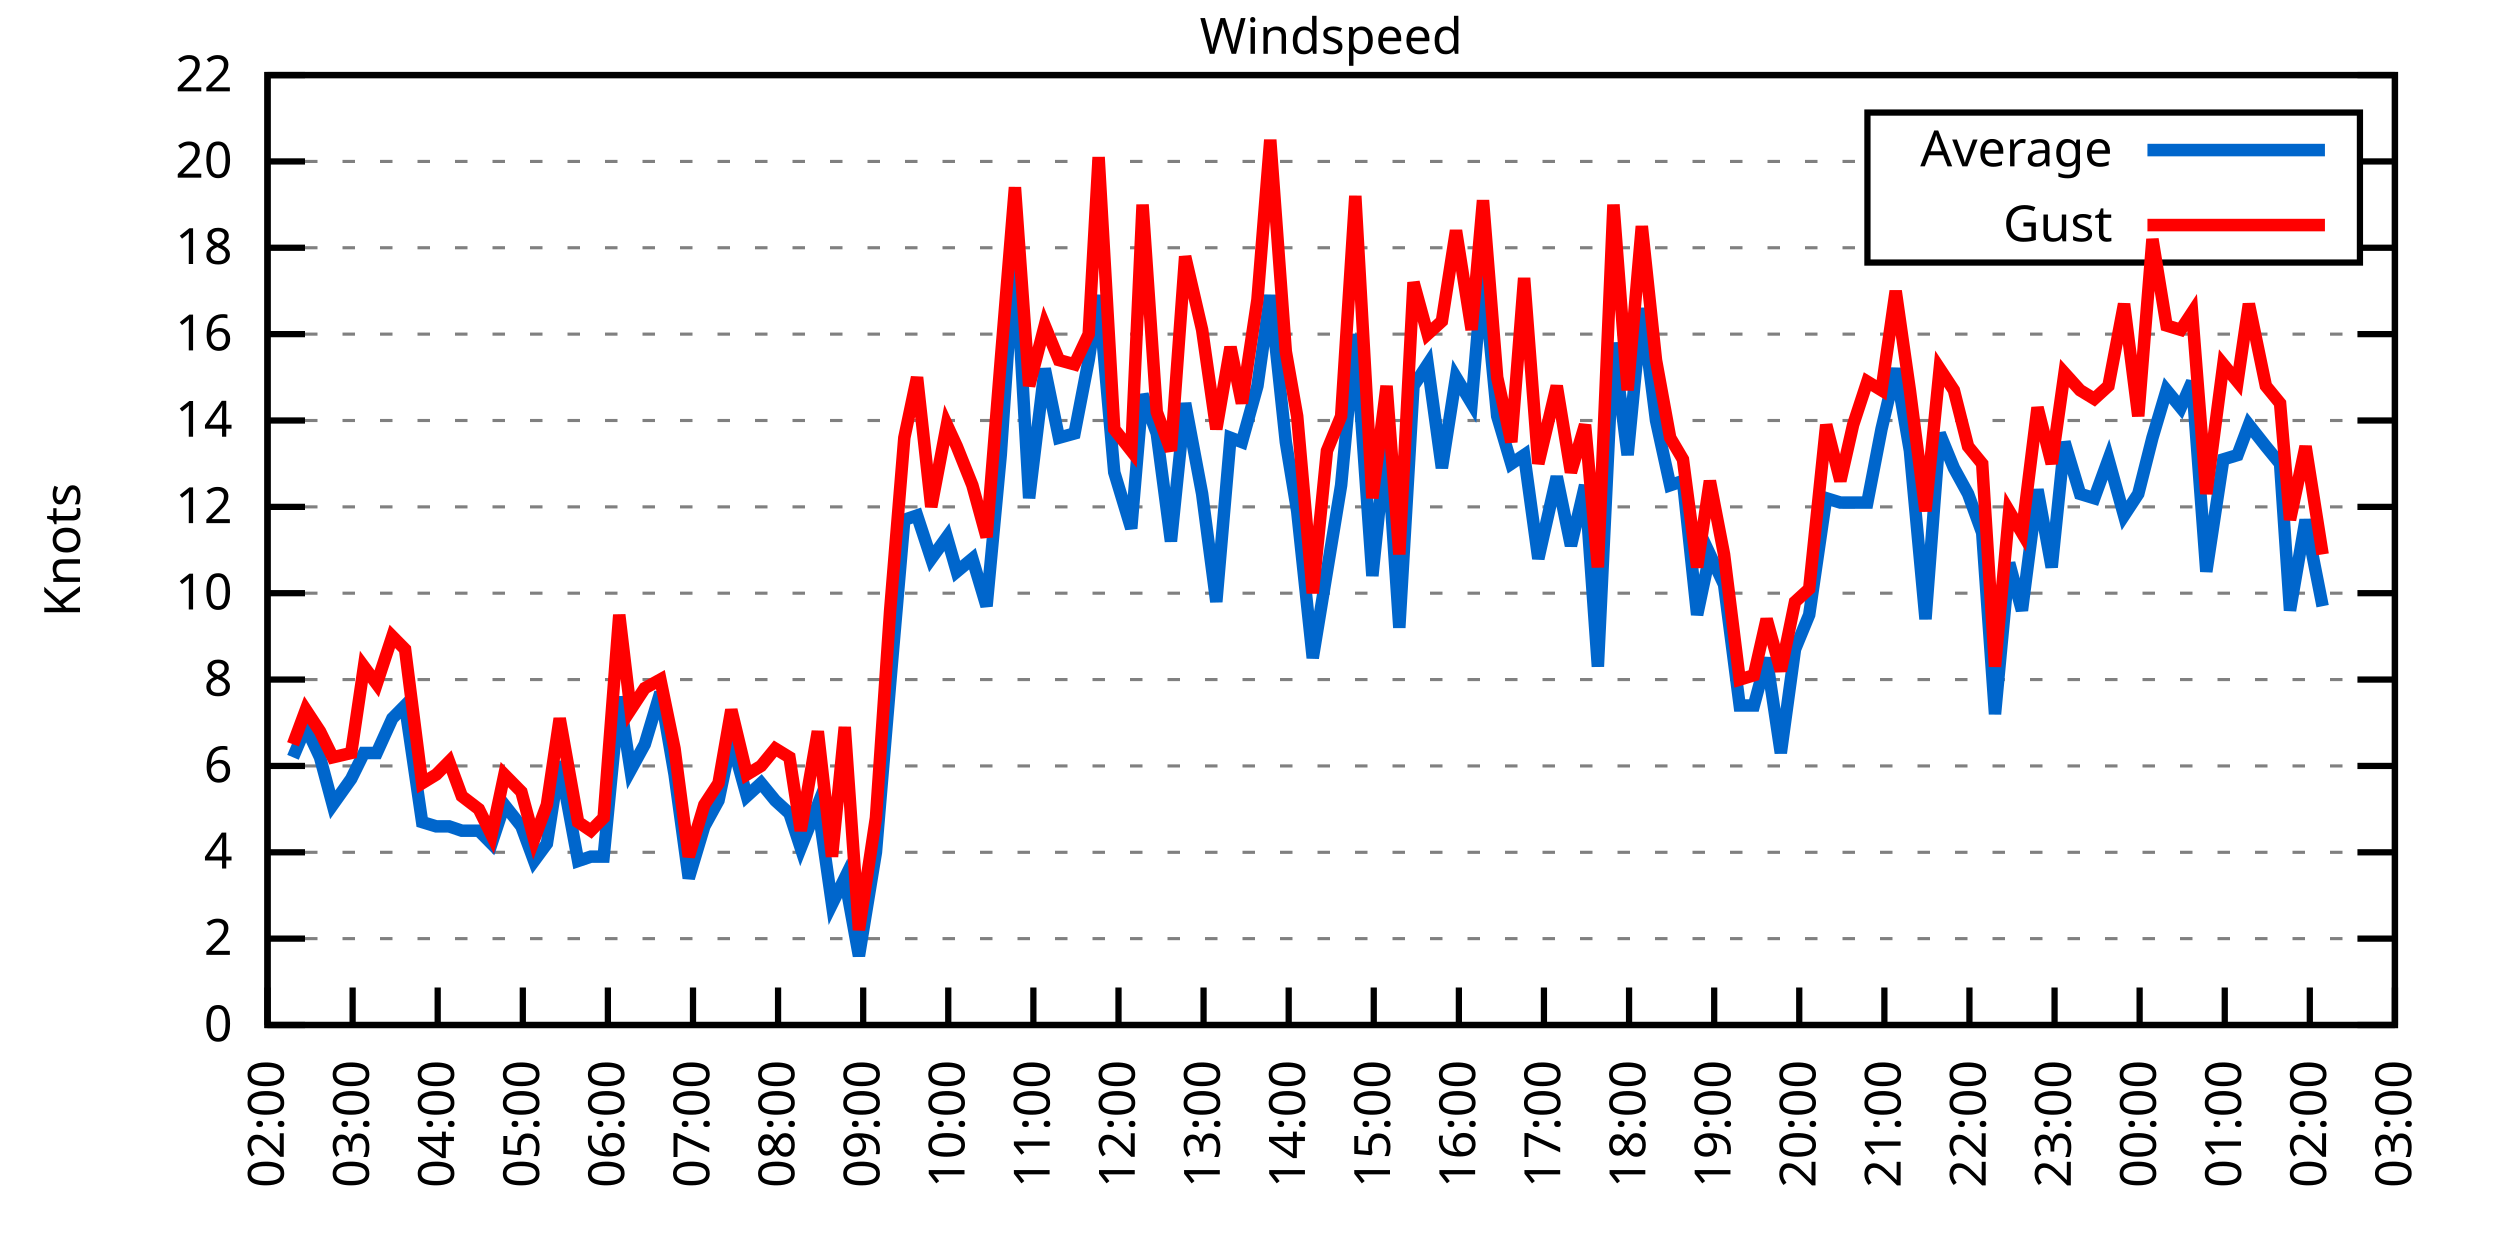
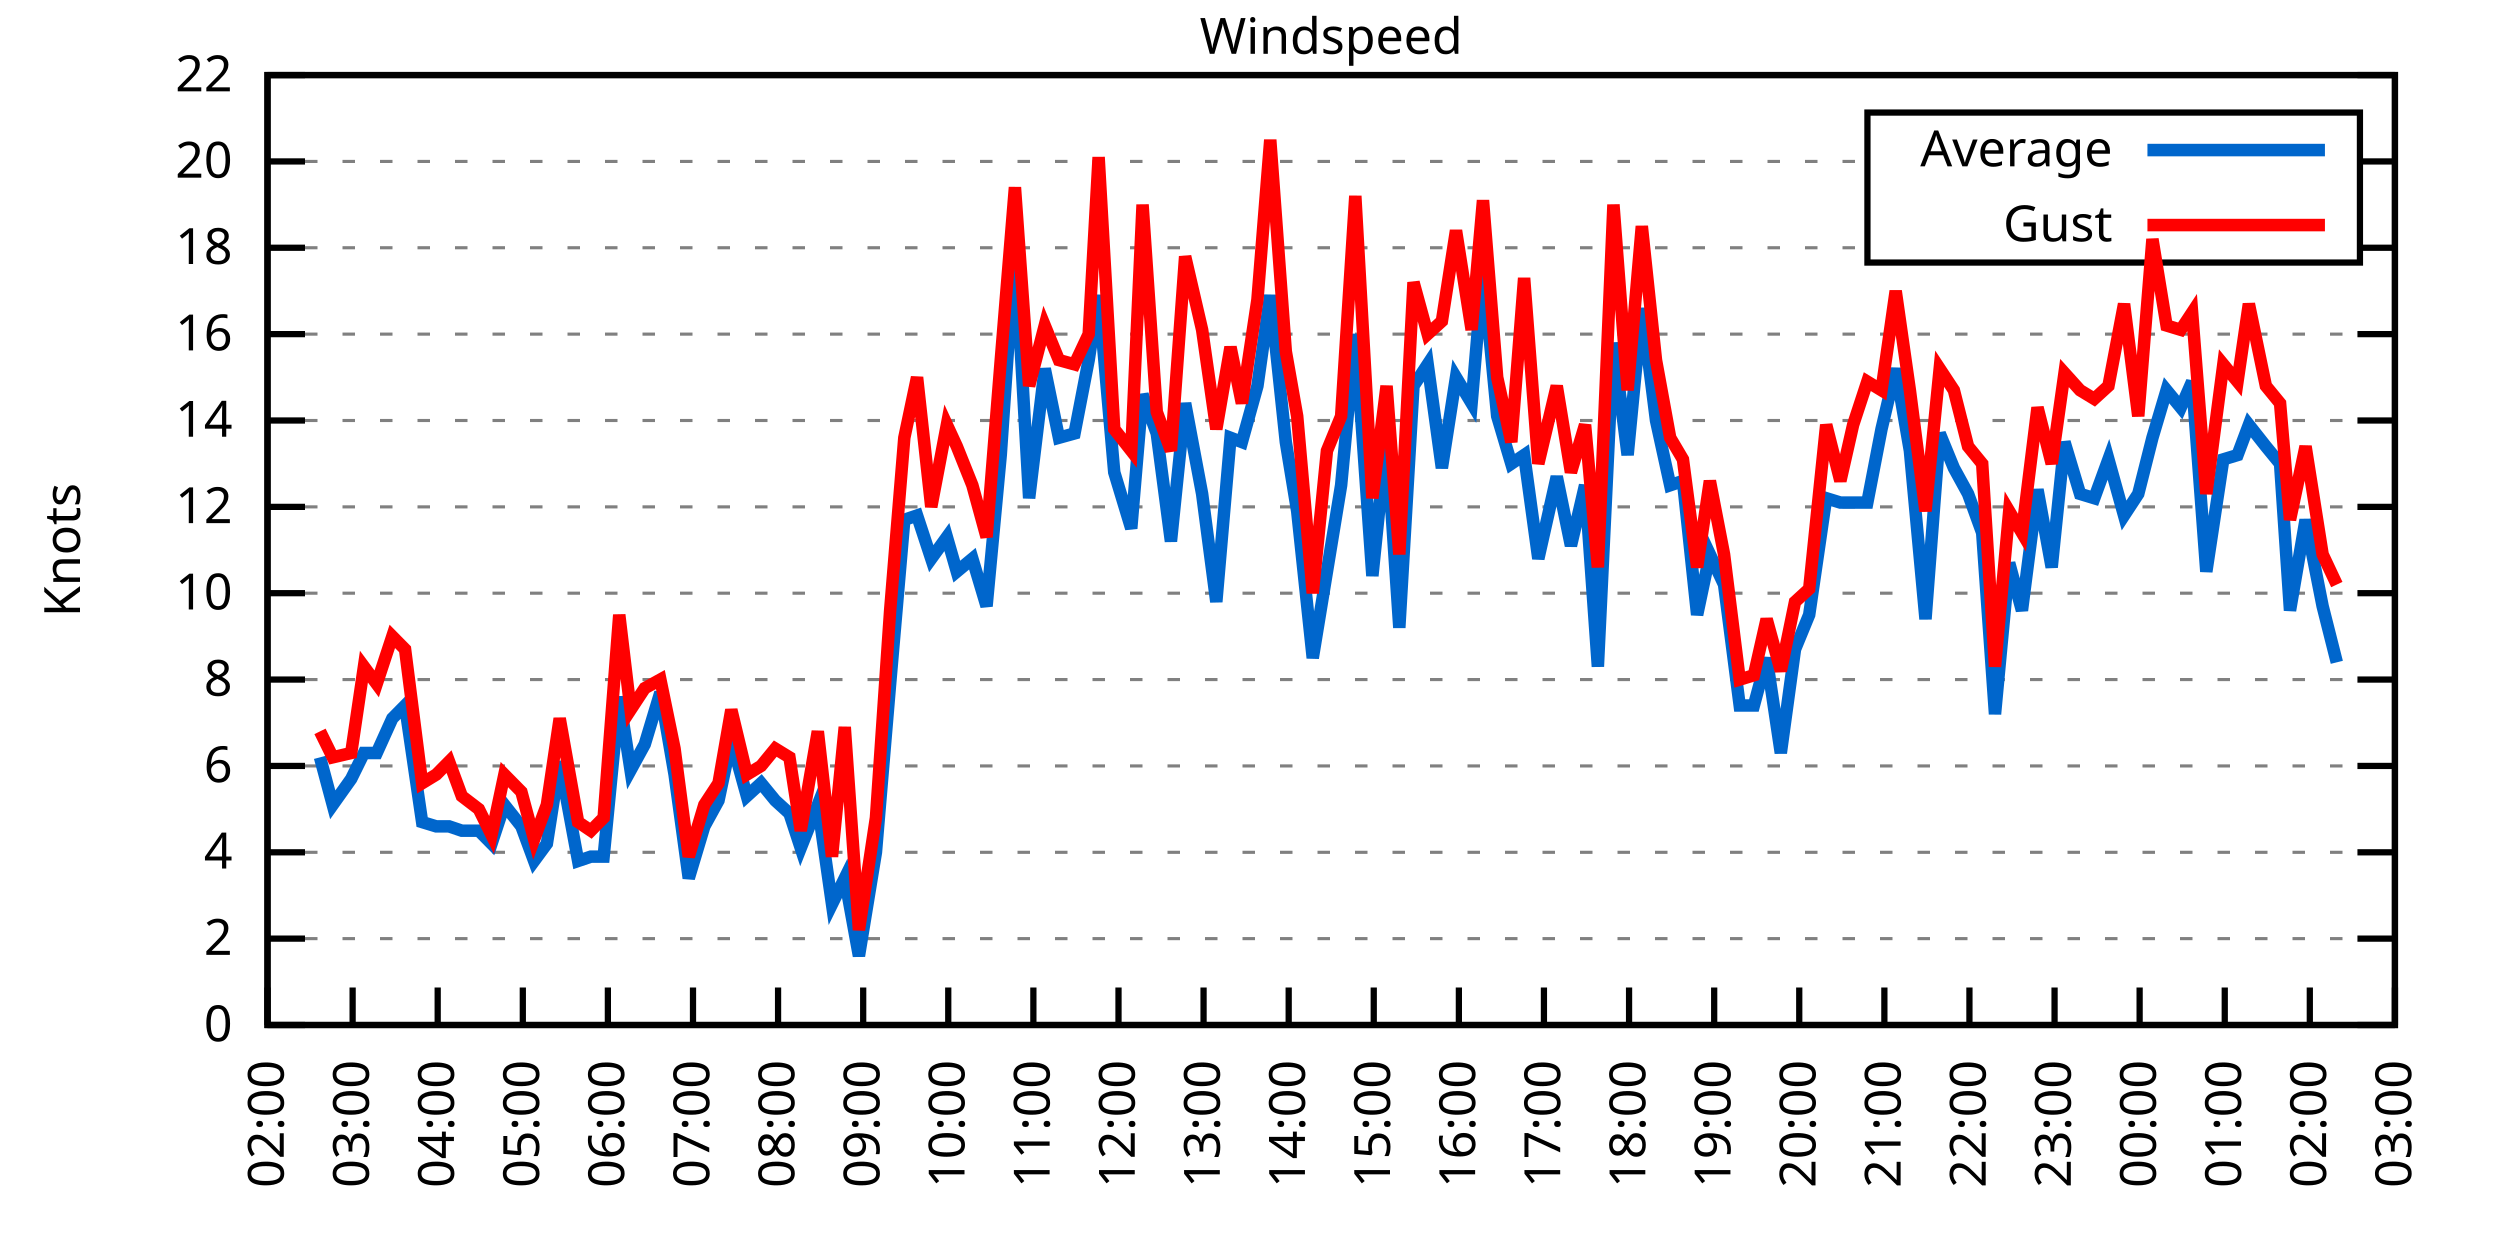
<svg xmlns="http://www.w3.org/2000/svg" xmlns:xlink="http://www.w3.org/1999/xlink" width="400" height="200" viewBox="0 0 400 200">
  <g id="gnuplot_canvas">
    <rect x="0" y="0" width="400" height="200" fill="none" />
    <defs>
      <circle id="gpDot" r="0.5" stroke-width="0.5" stroke="currentColor" />
      <path id="gpPt0" stroke-width="0.333" stroke="currentColor" d="M-1,0 h2 M0,-1 v2" />
      <path id="gpPt1" stroke-width="0.333" stroke="currentColor" d="M-1,-1 L1,1 M1,-1 L-1,1" />
      <path id="gpPt2" stroke-width="0.333" stroke="currentColor" d="M-1,0 L1,0 M0,-1 L0,1 M-1,-1 L1,1 M-1,1 L1,-1" />
      <rect id="gpPt3" stroke-width="0.333" stroke="currentColor" x="-1" y="-1" width="2" height="2" />
      <rect id="gpPt4" stroke-width="0.333" stroke="currentColor" fill="currentColor" x="-1" y="-1" width="2" height="2" />
      <circle id="gpPt5" stroke-width="0.333" stroke="currentColor" cx="0" cy="0" r="1" />
      <use xlink:href="#gpPt5" id="gpPt6" fill="currentColor" stroke="none" />
      <path id="gpPt7" stroke-width="0.333" stroke="currentColor" d="M0,-1.33 L-1.33,0.67 L1.33,0.67 z" />
      <use xlink:href="#gpPt7" id="gpPt8" fill="currentColor" stroke="none" />
      <use xlink:href="#gpPt7" id="gpPt9" stroke="currentColor" transform="rotate(180)" />
      <use xlink:href="#gpPt9" id="gpPt10" fill="currentColor" stroke="none" />
      <use xlink:href="#gpPt3" id="gpPt11" stroke="currentColor" transform="rotate(45)" />
      <use xlink:href="#gpPt11" id="gpPt12" fill="currentColor" stroke="none" />
      <path id="gpPt13" stroke-width="0.333" stroke="currentColor" d="M0,1.330 L1.265,0.411 L0.782,-1.067 L-0.782,-1.076 L-1.265,0.411 z" />
      <use xlink:href="#gpPt13" id="gpPt14" fill="currentColor" stroke="none" />
      <filter id="textbox" filterUnits="objectBoundingBox" x="0" y="0" height="1" width="1">
        <feFlood flood-color="white" flood-opacity="1" result="bgnd" />
        <feComposite in="SourceGraphic" in2="bgnd" operator="atop" />
      </filter>
      <filter id="greybox" filterUnits="objectBoundingBox" x="0" y="0" height="1" width="1">
        <feFlood flood-color="lightgrey" flood-opacity="1" result="grey" />
        <feComposite in="SourceGraphic" in2="grey" operator="atop" />
      </filter>
    </defs>
    <g fill="none" color="white" stroke="currentColor" stroke-width="1.00" stroke-linecap="butt" stroke-linejoin="miter">
</g>
    <g fill="none" color="black" stroke="currentColor" stroke-width="1.00" stroke-linecap="butt" stroke-linejoin="miter">
      <g stroke="none" shape-rendering="crispEdges">
        <polygon fill="rgb(255, 255, 255)" points="42.80,164.00 383.18,164.00 383.18,12.02 42.80,12.02 " />
      </g>
    </g>
    <g fill="none" color="black" stroke="currentColor" stroke-width="1.00" stroke-linecap="butt" stroke-linejoin="miter">
</g>
    <g fill="none" color="black" stroke="black" stroke-width="0.50" stroke-linecap="butt" stroke-linejoin="miter">
</g>
    <g fill="none" color="gray" stroke="currentColor" stroke-width="0.50" stroke-linecap="butt" stroke-linejoin="miter">
      <path stroke="gray" stroke-dasharray="2,4" class="gridline" d="M42.80,164.00 L383.19,164.00  " />
    </g>
    <g fill="none" color="gray" stroke="gray" stroke-width="1.00" stroke-linecap="butt" stroke-linejoin="miter">
</g>
    <g fill="none" color="black" stroke="currentColor" stroke-width="1.00" stroke-linecap="butt" stroke-linejoin="miter">
      <path stroke="black" d="M42.80,164.00 L48.80,164.00 M383.19,164.00 L377.19,164.00  " />
      <g transform="translate(37.20,166.60)" stroke="none" fill="black" font-family="Sans" font-size="8.00" text-anchor="end">
        <text>
          <tspan font-family="Sans"> 0</tspan>
        </text>
      </g>
    </g>
    <g fill="none" color="black" stroke="currentColor" stroke-width="1.00" stroke-linecap="butt" stroke-linejoin="miter">
</g>
    <g fill="none" color="black" stroke="black" stroke-width="0.50" stroke-linecap="butt" stroke-linejoin="miter">
</g>
    <g fill="none" color="gray" stroke="currentColor" stroke-width="0.50" stroke-linecap="butt" stroke-linejoin="miter">
      <path stroke="gray" stroke-dasharray="2,4" class="gridline" d="M42.80,150.18 L383.19,150.18  " />
    </g>
    <g fill="none" color="gray" stroke="gray" stroke-width="1.00" stroke-linecap="butt" stroke-linejoin="miter">
</g>
    <g fill="none" color="black" stroke="currentColor" stroke-width="1.00" stroke-linecap="butt" stroke-linejoin="miter">
      <path stroke="black" d="M42.80,150.18 L48.80,150.18 M383.19,150.18 L377.19,150.18  " />
      <g transform="translate(37.20,152.78)" stroke="none" fill="black" font-family="Sans" font-size="8.00" text-anchor="end">
        <text>
          <tspan font-family="Sans"> 2</tspan>
        </text>
      </g>
    </g>
    <g fill="none" color="black" stroke="currentColor" stroke-width="1.00" stroke-linecap="butt" stroke-linejoin="miter">
</g>
    <g fill="none" color="black" stroke="black" stroke-width="0.50" stroke-linecap="butt" stroke-linejoin="miter">
</g>
    <g fill="none" color="gray" stroke="currentColor" stroke-width="0.50" stroke-linecap="butt" stroke-linejoin="miter">
      <path stroke="gray" stroke-dasharray="2,4" class="gridline" d="M42.80,136.37 L383.19,136.37  " />
    </g>
    <g fill="none" color="gray" stroke="gray" stroke-width="1.00" stroke-linecap="butt" stroke-linejoin="miter">
</g>
    <g fill="none" color="black" stroke="currentColor" stroke-width="1.00" stroke-linecap="butt" stroke-linejoin="miter">
      <path stroke="black" d="M42.80,136.37 L48.80,136.37 M383.19,136.37 L377.19,136.37  " />
      <g transform="translate(37.20,138.97)" stroke="none" fill="black" font-family="Sans" font-size="8.00" text-anchor="end">
        <text>
          <tspan font-family="Sans"> 4</tspan>
        </text>
      </g>
    </g>
    <g fill="none" color="black" stroke="currentColor" stroke-width="1.00" stroke-linecap="butt" stroke-linejoin="miter">
</g>
    <g fill="none" color="black" stroke="black" stroke-width="0.50" stroke-linecap="butt" stroke-linejoin="miter">
</g>
    <g fill="none" color="gray" stroke="currentColor" stroke-width="0.50" stroke-linecap="butt" stroke-linejoin="miter">
      <path stroke="gray" stroke-dasharray="2,4" class="gridline" d="M42.80,122.55 L383.19,122.55  " />
    </g>
    <g fill="none" color="gray" stroke="gray" stroke-width="1.00" stroke-linecap="butt" stroke-linejoin="miter">
</g>
    <g fill="none" color="black" stroke="currentColor" stroke-width="1.00" stroke-linecap="butt" stroke-linejoin="miter">
      <path stroke="black" d="M42.80,122.55 L48.80,122.55 M383.19,122.55 L377.19,122.55  " />
      <g transform="translate(37.20,125.15)" stroke="none" fill="black" font-family="Sans" font-size="8.00" text-anchor="end">
        <text>
          <tspan font-family="Sans"> 6</tspan>
        </text>
      </g>
    </g>
    <g fill="none" color="black" stroke="currentColor" stroke-width="1.00" stroke-linecap="butt" stroke-linejoin="miter">
</g>
    <g fill="none" color="black" stroke="black" stroke-width="0.50" stroke-linecap="butt" stroke-linejoin="miter">
</g>
    <g fill="none" color="gray" stroke="currentColor" stroke-width="0.50" stroke-linecap="butt" stroke-linejoin="miter">
      <path stroke="gray" stroke-dasharray="2,4" class="gridline" d="M42.80,108.73 L383.19,108.73  " />
    </g>
    <g fill="none" color="gray" stroke="gray" stroke-width="1.00" stroke-linecap="butt" stroke-linejoin="miter">
</g>
    <g fill="none" color="black" stroke="currentColor" stroke-width="1.00" stroke-linecap="butt" stroke-linejoin="miter">
      <path stroke="black" d="M42.80,108.73 L48.80,108.73 M383.19,108.73 L377.19,108.73  " />
      <g transform="translate(37.20,111.33)" stroke="none" fill="black" font-family="Sans" font-size="8.00" text-anchor="end">
        <text>
          <tspan font-family="Sans"> 8</tspan>
        </text>
      </g>
    </g>
    <g fill="none" color="black" stroke="currentColor" stroke-width="1.00" stroke-linecap="butt" stroke-linejoin="miter">
</g>
    <g fill="none" color="black" stroke="black" stroke-width="0.50" stroke-linecap="butt" stroke-linejoin="miter">
</g>
    <g fill="none" color="gray" stroke="currentColor" stroke-width="0.50" stroke-linecap="butt" stroke-linejoin="miter">
      <path stroke="gray" stroke-dasharray="2,4" class="gridline" d="M42.80,94.91 L383.19,94.91  " />
    </g>
    <g fill="none" color="gray" stroke="gray" stroke-width="1.00" stroke-linecap="butt" stroke-linejoin="miter">
</g>
    <g fill="none" color="black" stroke="currentColor" stroke-width="1.00" stroke-linecap="butt" stroke-linejoin="miter">
      <path stroke="black" d="M42.80,94.91 L48.80,94.91 M383.19,94.91 L377.19,94.91  " />
      <g transform="translate(37.20,97.51)" stroke="none" fill="black" font-family="Sans" font-size="8.00" text-anchor="end">
        <text>
          <tspan font-family="Sans"> 10</tspan>
        </text>
      </g>
    </g>
    <g fill="none" color="black" stroke="currentColor" stroke-width="1.00" stroke-linecap="butt" stroke-linejoin="miter">
</g>
    <g fill="none" color="black" stroke="black" stroke-width="0.50" stroke-linecap="butt" stroke-linejoin="miter">
</g>
    <g fill="none" color="gray" stroke="currentColor" stroke-width="0.50" stroke-linecap="butt" stroke-linejoin="miter">
      <path stroke="gray" stroke-dasharray="2,4" class="gridline" d="M42.80,81.10 L383.19,81.10  " />
    </g>
    <g fill="none" color="gray" stroke="gray" stroke-width="1.00" stroke-linecap="butt" stroke-linejoin="miter">
</g>
    <g fill="none" color="black" stroke="currentColor" stroke-width="1.00" stroke-linecap="butt" stroke-linejoin="miter">
      <path stroke="black" d="M42.80,81.10 L48.80,81.10 M383.19,81.10 L377.19,81.10  " />
      <g transform="translate(37.20,83.70)" stroke="none" fill="black" font-family="Sans" font-size="8.00" text-anchor="end">
        <text>
          <tspan font-family="Sans"> 12</tspan>
        </text>
      </g>
    </g>
    <g fill="none" color="black" stroke="currentColor" stroke-width="1.00" stroke-linecap="butt" stroke-linejoin="miter">
</g>
    <g fill="none" color="black" stroke="black" stroke-width="0.50" stroke-linecap="butt" stroke-linejoin="miter">
</g>
    <g fill="none" color="gray" stroke="currentColor" stroke-width="0.50" stroke-linecap="butt" stroke-linejoin="miter">
      <path stroke="gray" stroke-dasharray="2,4" class="gridline" d="M42.80,67.28 L383.19,67.28  " />
    </g>
    <g fill="none" color="gray" stroke="gray" stroke-width="1.00" stroke-linecap="butt" stroke-linejoin="miter">
</g>
    <g fill="none" color="black" stroke="currentColor" stroke-width="1.00" stroke-linecap="butt" stroke-linejoin="miter">
      <path stroke="black" d="M42.80,67.28 L48.80,67.28 M383.19,67.28 L377.19,67.28  " />
      <g transform="translate(37.20,69.88)" stroke="none" fill="black" font-family="Sans" font-size="8.00" text-anchor="end">
        <text>
          <tspan font-family="Sans"> 14</tspan>
        </text>
      </g>
    </g>
    <g fill="none" color="black" stroke="currentColor" stroke-width="1.00" stroke-linecap="butt" stroke-linejoin="miter">
</g>
    <g fill="none" color="black" stroke="black" stroke-width="0.50" stroke-linecap="butt" stroke-linejoin="miter">
</g>
    <g fill="none" color="gray" stroke="currentColor" stroke-width="0.50" stroke-linecap="butt" stroke-linejoin="miter">
      <path stroke="gray" stroke-dasharray="2,4" class="gridline" d="M42.80,53.46 L383.19,53.46  " />
    </g>
    <g fill="none" color="gray" stroke="gray" stroke-width="1.00" stroke-linecap="butt" stroke-linejoin="miter">
</g>
    <g fill="none" color="black" stroke="currentColor" stroke-width="1.00" stroke-linecap="butt" stroke-linejoin="miter">
      <path stroke="black" d="M42.80,53.46 L48.80,53.46 M383.19,53.46 L377.19,53.46  " />
      <g transform="translate(37.20,56.06)" stroke="none" fill="black" font-family="Sans" font-size="8.00" text-anchor="end">
        <text>
          <tspan font-family="Sans"> 16</tspan>
        </text>
      </g>
    </g>
    <g fill="none" color="black" stroke="currentColor" stroke-width="1.00" stroke-linecap="butt" stroke-linejoin="miter">
</g>
    <g fill="none" color="black" stroke="black" stroke-width="0.50" stroke-linecap="butt" stroke-linejoin="miter">
</g>
    <g fill="none" color="gray" stroke="currentColor" stroke-width="0.50" stroke-linecap="butt" stroke-linejoin="miter">
      <path stroke="gray" stroke-dasharray="2,4" class="gridline" d="M42.80,39.64 L298.79,39.64 M377.59,39.64 L383.19,39.64  " />
    </g>
    <g fill="none" color="gray" stroke="gray" stroke-width="1.00" stroke-linecap="butt" stroke-linejoin="miter">
</g>
    <g fill="none" color="black" stroke="currentColor" stroke-width="1.00" stroke-linecap="butt" stroke-linejoin="miter">
      <path stroke="black" d="M42.80,39.64 L48.80,39.64 M383.19,39.64 L377.19,39.64  " />
      <g transform="translate(37.20,42.24)" stroke="none" fill="black" font-family="Sans" font-size="8.00" text-anchor="end">
        <text>
          <tspan font-family="Sans"> 18</tspan>
        </text>
      </g>
    </g>
    <g fill="none" color="black" stroke="currentColor" stroke-width="1.00" stroke-linecap="butt" stroke-linejoin="miter">
</g>
    <g fill="none" color="black" stroke="black" stroke-width="0.50" stroke-linecap="butt" stroke-linejoin="miter">
</g>
    <g fill="none" color="gray" stroke="currentColor" stroke-width="0.50" stroke-linecap="butt" stroke-linejoin="miter">
      <path stroke="gray" stroke-dasharray="2,4" class="gridline" d="M42.80,25.83 L298.79,25.83 M377.59,25.83 L383.19,25.83  " />
    </g>
    <g fill="none" color="gray" stroke="gray" stroke-width="1.00" stroke-linecap="butt" stroke-linejoin="miter">
</g>
    <g fill="none" color="black" stroke="currentColor" stroke-width="1.00" stroke-linecap="butt" stroke-linejoin="miter">
      <path stroke="black" d="M42.80,25.83 L48.80,25.83 M383.19,25.83 L377.19,25.83  " />
      <g transform="translate(37.20,28.43)" stroke="none" fill="black" font-family="Sans" font-size="8.00" text-anchor="end">
        <text>
          <tspan font-family="Sans"> 20</tspan>
        </text>
      </g>
    </g>
    <g fill="none" color="black" stroke="currentColor" stroke-width="1.00" stroke-linecap="butt" stroke-linejoin="miter">
</g>
    <g fill="none" color="black" stroke="black" stroke-width="0.50" stroke-linecap="butt" stroke-linejoin="miter">
</g>
    <g fill="none" color="gray" stroke="currentColor" stroke-width="0.50" stroke-linecap="butt" stroke-linejoin="miter">
      <path stroke="gray" stroke-dasharray="2,4" class="gridline" d="M42.80,12.01 L383.19,12.01  " />
    </g>
    <g fill="none" color="gray" stroke="gray" stroke-width="1.00" stroke-linecap="butt" stroke-linejoin="miter">
</g>
    <g fill="none" color="black" stroke="currentColor" stroke-width="1.00" stroke-linecap="butt" stroke-linejoin="miter">
      <path stroke="black" d="M42.80,12.01 L48.80,12.01 M383.19,12.01 L377.19,12.01  " />
      <g transform="translate(37.20,14.61)" stroke="none" fill="black" font-family="Sans" font-size="8.00" text-anchor="end">
        <text>
          <tspan font-family="Sans"> 22</tspan>
        </text>
      </g>
    </g>
    <g fill="none" color="black" stroke="currentColor" stroke-width="1.00" stroke-linecap="butt" stroke-linejoin="miter">
      <path stroke="black" d="M42.80,164.00 L42.80,158.00  " />
      <g transform="translate(45.40,169.60) rotate(270.00)" stroke="none" fill="black" font-family="Sans" font-size="8.00" text-anchor="end">
        <text>
          <tspan font-family="Sans">02:00</tspan>
        </text>
      </g>
    </g>
    <g fill="none" color="black" stroke="currentColor" stroke-width="1.00" stroke-linecap="butt" stroke-linejoin="miter">
      <path stroke="black" d="M56.42,164.00 L56.42,158.00  " />
      <g transform="translate(59.02,169.60) rotate(270.00)" stroke="none" fill="black" font-family="Sans" font-size="8.00" text-anchor="end">
        <text>
          <tspan font-family="Sans">03:00</tspan>
        </text>
      </g>
    </g>
    <g fill="none" color="black" stroke="currentColor" stroke-width="1.00" stroke-linecap="butt" stroke-linejoin="miter">
      <path stroke="black" d="M70.03,164.00 L70.03,158.00  " />
      <g transform="translate(72.63,169.60) rotate(270.00)" stroke="none" fill="black" font-family="Sans" font-size="8.00" text-anchor="end">
        <text>
          <tspan font-family="Sans">04:00</tspan>
        </text>
      </g>
    </g>
    <g fill="none" color="black" stroke="currentColor" stroke-width="1.00" stroke-linecap="butt" stroke-linejoin="miter">
      <path stroke="black" d="M83.65,164.00 L83.65,158.00  " />
      <g transform="translate(86.25,169.60) rotate(270.00)" stroke="none" fill="black" font-family="Sans" font-size="8.00" text-anchor="end">
        <text>
          <tspan font-family="Sans">05:00</tspan>
        </text>
      </g>
    </g>
    <g fill="none" color="black" stroke="currentColor" stroke-width="1.00" stroke-linecap="butt" stroke-linejoin="miter">
      <path stroke="black" d="M97.26,164.00 L97.26,158.00  " />
      <g transform="translate(99.86,169.60) rotate(270.00)" stroke="none" fill="black" font-family="Sans" font-size="8.00" text-anchor="end">
        <text>
          <tspan font-family="Sans">06:00</tspan>
        </text>
      </g>
    </g>
    <g fill="none" color="black" stroke="currentColor" stroke-width="1.00" stroke-linecap="butt" stroke-linejoin="miter">
      <path stroke="black" d="M110.88,164.00 L110.88,158.00  " />
      <g transform="translate(113.48,169.60) rotate(270.00)" stroke="none" fill="black" font-family="Sans" font-size="8.00" text-anchor="end">
        <text>
          <tspan font-family="Sans">07:00</tspan>
        </text>
      </g>
    </g>
    <g fill="none" color="black" stroke="currentColor" stroke-width="1.00" stroke-linecap="butt" stroke-linejoin="miter">
      <path stroke="black" d="M124.49,164.00 L124.49,158.00  " />
      <g transform="translate(127.09,169.60) rotate(270.00)" stroke="none" fill="black" font-family="Sans" font-size="8.00" text-anchor="end">
        <text>
          <tspan font-family="Sans">08:00</tspan>
        </text>
      </g>
    </g>
    <g fill="none" color="black" stroke="currentColor" stroke-width="1.00" stroke-linecap="butt" stroke-linejoin="miter">
      <path stroke="black" d="M138.11,164.00 L138.11,158.00  " />
      <g transform="translate(140.71,169.60) rotate(270.00)" stroke="none" fill="black" font-family="Sans" font-size="8.00" text-anchor="end">
        <text>
          <tspan font-family="Sans">09:00</tspan>
        </text>
      </g>
    </g>
    <g fill="none" color="black" stroke="currentColor" stroke-width="1.00" stroke-linecap="butt" stroke-linejoin="miter">
      <path stroke="black" d="M151.72,164.00 L151.72,158.00  " />
      <g transform="translate(154.32,169.60) rotate(270.00)" stroke="none" fill="black" font-family="Sans" font-size="8.00" text-anchor="end">
        <text>
          <tspan font-family="Sans">10:00</tspan>
        </text>
      </g>
    </g>
    <g fill="none" color="black" stroke="currentColor" stroke-width="1.00" stroke-linecap="butt" stroke-linejoin="miter">
      <path stroke="black" d="M165.34,164.00 L165.34,158.00  " />
      <g transform="translate(167.94,169.60) rotate(270.00)" stroke="none" fill="black" font-family="Sans" font-size="8.00" text-anchor="end">
        <text>
          <tspan font-family="Sans">11:00</tspan>
        </text>
      </g>
    </g>
    <g fill="none" color="black" stroke="currentColor" stroke-width="1.00" stroke-linecap="butt" stroke-linejoin="miter">
      <path stroke="black" d="M178.96,164.00 L178.96,158.00  " />
      <g transform="translate(181.56,169.60) rotate(270.00)" stroke="none" fill="black" font-family="Sans" font-size="8.00" text-anchor="end">
        <text>
          <tspan font-family="Sans">12:00</tspan>
        </text>
      </g>
    </g>
    <g fill="none" color="black" stroke="currentColor" stroke-width="1.00" stroke-linecap="butt" stroke-linejoin="miter">
      <path stroke="black" d="M192.57,164.00 L192.57,158.00  " />
      <g transform="translate(195.17,169.60) rotate(270.00)" stroke="none" fill="black" font-family="Sans" font-size="8.00" text-anchor="end">
        <text>
          <tspan font-family="Sans">13:00</tspan>
        </text>
      </g>
    </g>
    <g fill="none" color="black" stroke="currentColor" stroke-width="1.00" stroke-linecap="butt" stroke-linejoin="miter">
      <path stroke="black" d="M206.19,164.00 L206.19,158.00  " />
      <g transform="translate(208.79,169.60) rotate(270.00)" stroke="none" fill="black" font-family="Sans" font-size="8.00" text-anchor="end">
        <text>
          <tspan font-family="Sans">14:00</tspan>
        </text>
      </g>
    </g>
    <g fill="none" color="black" stroke="currentColor" stroke-width="1.00" stroke-linecap="butt" stroke-linejoin="miter">
      <path stroke="black" d="M219.80,164.00 L219.80,158.00  " />
      <g transform="translate(222.40,169.60) rotate(270.00)" stroke="none" fill="black" font-family="Sans" font-size="8.00" text-anchor="end">
        <text>
          <tspan font-family="Sans">15:00</tspan>
        </text>
      </g>
    </g>
    <g fill="none" color="black" stroke="currentColor" stroke-width="1.00" stroke-linecap="butt" stroke-linejoin="miter">
      <path stroke="black" d="M233.42,164.00 L233.42,158.00  " />
      <g transform="translate(236.02,169.60) rotate(270.00)" stroke="none" fill="black" font-family="Sans" font-size="8.00" text-anchor="end">
        <text>
          <tspan font-family="Sans">16:00</tspan>
        </text>
      </g>
    </g>
    <g fill="none" color="black" stroke="currentColor" stroke-width="1.00" stroke-linecap="butt" stroke-linejoin="miter">
      <path stroke="black" d="M247.03,164.00 L247.03,158.00  " />
      <g transform="translate(249.63,169.60) rotate(270.00)" stroke="none" fill="black" font-family="Sans" font-size="8.00" text-anchor="end">
        <text>
          <tspan font-family="Sans">17:00</tspan>
        </text>
      </g>
    </g>
    <g fill="none" color="black" stroke="currentColor" stroke-width="1.00" stroke-linecap="butt" stroke-linejoin="miter">
      <path stroke="black" d="M260.65,164.00 L260.65,158.00  " />
      <g transform="translate(263.25,169.60) rotate(270.00)" stroke="none" fill="black" font-family="Sans" font-size="8.00" text-anchor="end">
        <text>
          <tspan font-family="Sans">18:00</tspan>
        </text>
      </g>
    </g>
    <g fill="none" color="black" stroke="currentColor" stroke-width="1.00" stroke-linecap="butt" stroke-linejoin="miter">
      <path stroke="black" d="M274.27,164.00 L274.27,158.00  " />
      <g transform="translate(276.87,169.60) rotate(270.00)" stroke="none" fill="black" font-family="Sans" font-size="8.00" text-anchor="end">
        <text>
          <tspan font-family="Sans">19:00</tspan>
        </text>
      </g>
    </g>
    <g fill="none" color="black" stroke="currentColor" stroke-width="1.00" stroke-linecap="butt" stroke-linejoin="miter">
      <path stroke="black" d="M287.88,164.00 L287.88,158.00  " />
      <g transform="translate(290.48,169.60) rotate(270.00)" stroke="none" fill="black" font-family="Sans" font-size="8.00" text-anchor="end">
        <text>
          <tspan font-family="Sans">20:00</tspan>
        </text>
      </g>
    </g>
    <g fill="none" color="black" stroke="currentColor" stroke-width="1.00" stroke-linecap="butt" stroke-linejoin="miter">
      <path stroke="black" d="M301.50,164.00 L301.50,158.00  " />
      <g transform="translate(304.10,169.60) rotate(270.00)" stroke="none" fill="black" font-family="Sans" font-size="8.00" text-anchor="end">
        <text>
          <tspan font-family="Sans">21:00</tspan>
        </text>
      </g>
    </g>
    <g fill="none" color="black" stroke="currentColor" stroke-width="1.00" stroke-linecap="butt" stroke-linejoin="miter">
      <path stroke="black" d="M315.11,164.00 L315.11,158.00  " />
      <g transform="translate(317.71,169.60) rotate(270.00)" stroke="none" fill="black" font-family="Sans" font-size="8.00" text-anchor="end">
        <text>
          <tspan font-family="Sans">22:00</tspan>
        </text>
      </g>
    </g>
    <g fill="none" color="black" stroke="currentColor" stroke-width="1.00" stroke-linecap="butt" stroke-linejoin="miter">
      <path stroke="black" d="M328.73,164.00 L328.73,158.00  " />
      <g transform="translate(331.33,169.60) rotate(270.00)" stroke="none" fill="black" font-family="Sans" font-size="8.00" text-anchor="end">
        <text>
          <tspan font-family="Sans">23:00</tspan>
        </text>
      </g>
    </g>
    <g fill="none" color="black" stroke="currentColor" stroke-width="1.00" stroke-linecap="butt" stroke-linejoin="miter">
      <path stroke="black" d="M342.34,164.00 L342.34,158.00  " />
      <g transform="translate(344.94,169.60) rotate(270.00)" stroke="none" fill="black" font-family="Sans" font-size="8.00" text-anchor="end">
        <text>
          <tspan font-family="Sans">00:00</tspan>
        </text>
      </g>
    </g>
    <g fill="none" color="black" stroke="currentColor" stroke-width="1.00" stroke-linecap="butt" stroke-linejoin="miter">
      <path stroke="black" d="M355.96,164.00 L355.96,158.00  " />
      <g transform="translate(358.56,169.60) rotate(270.00)" stroke="none" fill="black" font-family="Sans" font-size="8.00" text-anchor="end">
        <text>
          <tspan font-family="Sans">01:00</tspan>
        </text>
      </g>
    </g>
    <g fill="none" color="black" stroke="currentColor" stroke-width="1.00" stroke-linecap="butt" stroke-linejoin="miter">
      <path stroke="black" d="M369.57,164.00 L369.57,158.00  " />
      <g transform="translate(372.17,169.60) rotate(270.00)" stroke="none" fill="black" font-family="Sans" font-size="8.00" text-anchor="end">
        <text>
          <tspan font-family="Sans">02:00</tspan>
        </text>
      </g>
    </g>
    <g fill="none" color="black" stroke="currentColor" stroke-width="1.00" stroke-linecap="butt" stroke-linejoin="miter">
      <path stroke="black" d="M383.19,164.00 L383.19,158.00  " />
      <g transform="translate(385.79,169.60) rotate(270.00)" stroke="none" fill="black" font-family="Sans" font-size="8.00" text-anchor="end">
        <text>
          <tspan font-family="Sans">03:00</tspan>
        </text>
      </g>
    </g>
    <g fill="none" color="black" stroke="currentColor" stroke-width="1.00" stroke-linecap="butt" stroke-linejoin="miter">
</g>
    <g fill="none" color="black" stroke="currentColor" stroke-width="1.00" stroke-linecap="butt" stroke-linejoin="miter">
      <path stroke="black" d="M42.80,12.01 L42.80,164.00 L383.19,164.00 L383.19,12.01 L42.80,12.01 Z  " />
    </g>
    <g fill="none" color="black" stroke="currentColor" stroke-width="1.00" stroke-linecap="butt" stroke-linejoin="miter">
</g>
    <g fill="none" color="black" stroke="currentColor" stroke-width="1.00" stroke-linecap="butt" stroke-linejoin="miter">
      <path stroke="black" d="M298.79,42.01 L298.79,18.01 L377.59,18.01 L377.59,42.01 L298.79,42.01 Z  " />
    </g>
    <g id="Windspeed_plot_1">
      <g fill="none" color="white" stroke="black" stroke-width="2.00" stroke-linecap="butt" stroke-linejoin="miter">
</g>
      <g fill="none" color="black" stroke="currentColor" stroke-width="2.00" stroke-linecap="butt" stroke-linejoin="miter">
        <g transform="translate(337.99,26.61)" stroke="none" fill="black" font-family="Sans" font-size="8.00" text-anchor="end">
          <text>
            <tspan font-family="Sans">Average</tspan>
          </text>
        </g>
      </g>
      <g fill="none" color="black" stroke="currentColor" stroke-width="2.00" stroke-linecap="butt" stroke-linejoin="miter">
-         <path stroke="rgb(  0, 102, 204)" d="M343.59,24.01 L371.99,24.01 M46.88,121.17 L48.93,116.33 L51.20,121.17 L53.24,128.77 L56.19,124.62 L58.23,120.48   L60.27,120.48 L62.77,114.95 L64.81,112.88 L67.54,131.53 L69.80,132.22 L71.85,132.22 L73.89,132.91 L76.61,132.91   L78.65,134.98 L80.70,128.77 L83.42,132.22 L85.46,137.75 L87.50,134.98 L89.55,121.86 L92.50,137.75 L94.54,137.06   L96.58,137.06 L99.08,111.49 L100.89,123.24 L103.16,119.09 L105.66,110.80 L107.93,123.93 L110.20,140.51 L112.69,132.22   L114.96,128.08 L117.01,118.40 L119.50,127.38 L121.77,125.31 L124.04,128.08 L126.31,130.15 L128.12,135.67 L130.85,128.77   L133.12,144.66 L135.16,140.51 L137.43,152.95 L140.15,136.37 L142.42,109.42 L144.69,83.17 L146.73,82.48 L149.00,89.39   L151.50,85.93 L153.09,91.46 L155.58,89.39 L157.85,96.99 L160.12,72.81 L162.39,39.64 L164.66,79.71 L167.16,58.99   L169.43,70.04 L171.92,69.35 L174.19,57.61 L175.78,47.24 L178.28,75.57 L181.00,84.55 L182.81,63.13 L185.08,69.35   L187.35,86.62 L189.62,64.52 L192.34,79.02 L194.61,96.30 L196.88,70.04 L198.70,70.73 L201.19,61.75 L203.24,47.24   L205.73,70.73 L207.55,81.79 L210.04,105.28 L212.31,91.46 L214.58,77.64 L216.85,53.46 L219.58,92.15 L221.85,70.04   L223.89,100.44 L226.16,61.75 L228.43,58.30 L230.70,74.88 L232.96,60.37 L235.46,64.52 L237.28,43.10 L239.55,66.59   L241.81,74.19 L243.86,72.81 L246.13,89.39 L249.08,76.26 L251.35,87.31 L253.61,77.64 L255.66,106.66 L258.15,54.84   L260.42,72.81 L262.69,49.32 L264.96,67.28 L267.23,77.64 L269.27,76.95 L271.54,98.37 L273.58,88.70 L275.85,93.53   L278.35,112.88 L280.62,112.88 L282.66,105.28 L284.93,120.48 L287.20,103.89 L289.47,98.37 L292.19,79.71 L294.46,80.41   L296.50,80.41 L298.77,80.41 L301.04,68.66 L303.31,58.99 L305.58,72.12 L308.08,99.06 L310.35,69.35 L312.62,74.88   L314.89,79.02 L317.15,85.24 L319.20,114.26 L321.47,90.08 L323.51,97.68 L326.00,78.33 L328.27,90.77 L330.32,70.73   L332.81,79.02 L335.08,79.71 L337.35,73.50 L339.85,82.48 L342.12,79.02 L344.39,70.04 L346.65,62.44 L348.92,65.21   L350.74,61.06 L353.01,91.46 L355.73,73.50 L358.00,72.81 L359.82,67.97 L362.54,71.42 L364.81,74.19 L366.40,97.68   L368.89,83.17 L371.62,96.99  " />
+         <path stroke="rgb(  0, 102, 204)" d="M343.59,24.01 L371.99,24.01 M51.20,121.17 L53.24,128.77 L56.19,124.62 L58.23,120.48 L60.27,120.48 L62.77,114.95   L64.81,112.88 L67.54,131.53 L69.80,132.22 L71.85,132.22 L73.89,132.91 L76.61,132.91 L78.65,134.98 L80.70,128.77   L83.42,132.22 L85.46,137.75 L87.50,134.98 L89.55,121.86 L92.50,137.75 L94.54,137.06 L96.58,137.06 L99.08,111.49   L100.89,123.24 L103.16,119.09 L105.66,110.80 L107.93,123.93 L110.20,140.51 L112.69,132.22 L114.96,128.08 L117.01,118.40   L119.50,127.38 L121.77,125.31 L124.04,128.08 L126.31,130.15 L128.12,135.67 L130.85,128.77 L133.12,144.66 L135.16,140.51   L137.43,152.95 L140.15,136.37 L142.42,109.42 L144.69,83.17 L146.73,82.48 L149.00,89.39 L151.50,85.93 L153.09,91.46   L155.58,89.39 L157.85,96.99 L160.12,72.81 L162.39,39.64 L164.66,79.71 L167.16,58.99 L169.43,70.04 L171.92,69.35   L174.19,57.61 L175.78,47.24 L178.28,75.57 L181.00,84.55 L182.81,63.13 L185.08,69.35 L187.35,86.62 L189.62,64.52   L192.34,79.02 L194.61,96.30 L196.88,70.04 L198.70,70.73 L201.19,61.75 L203.24,47.24 L205.73,70.73 L207.55,81.79   L210.04,105.28 L212.31,91.46 L214.58,77.64 L216.85,53.46 L219.58,92.15 L221.85,70.04 L223.89,100.44 L226.16,61.75   L228.43,58.30 L230.70,74.88 L232.96,60.37 L235.46,64.52 L237.28,43.10 L239.55,66.59 L241.81,74.19 L243.86,72.81   L246.13,89.39 L249.08,76.26 L251.35,87.31 L253.61,77.64 L255.66,106.66 L258.15,54.84 L260.42,72.81 L262.69,49.32   L264.96,67.28 L267.23,77.64 L269.27,76.95 L271.54,98.37 L273.58,88.70 L275.85,93.53 L278.35,112.88 L280.62,112.88   L282.66,105.28 L284.93,120.48 L287.20,103.89 L289.47,98.37 L292.19,79.71 L294.46,80.41 L296.50,80.41 L298.77,80.41   L301.04,68.66 L303.31,58.99 L305.58,72.12 L308.08,99.06 L310.35,69.35 L312.62,74.88 L314.89,79.02 L317.15,85.24   L319.20,114.26 L321.47,90.08 L323.51,97.68 L326.00,78.33 L328.27,90.77 L330.32,70.73 L332.81,79.02 L335.08,79.71   L337.35,73.50 L339.85,82.48 L342.12,79.02 L344.39,70.04 L346.65,62.44 L348.92,65.21 L350.74,61.06 L353.01,91.46   L355.73,73.50 L358.00,72.81 L359.82,67.97 L362.54,71.42 L364.81,74.19 L366.40,97.68 L368.89,83.17 L371.62,96.99   L373.89,105.97  " />
      </g>
    </g>
    <g id="Windspeed_plot_2">
      <g fill="none" color="black" stroke="currentColor" stroke-width="2.00" stroke-linecap="butt" stroke-linejoin="miter">
        <g transform="translate(337.99,38.61)" stroke="none" fill="black" font-family="Sans" font-size="8.00" text-anchor="end">
          <text>
            <tspan font-family="Sans">Gust</tspan>
          </text>
        </g>
      </g>
      <g fill="none" color="black" stroke="currentColor" stroke-width="2.00" stroke-linecap="butt" stroke-linejoin="miter">
-         <path stroke="rgb(255,   0,   0)" d="M343.59,36.01 L371.99,36.01 M46.88,119.09 L48.93,113.57 L51.20,117.02 L53.24,121.17 L56.19,120.48 L58.23,106.66   L60.27,109.42 L62.77,101.82 L64.81,103.89 L67.54,125.31 L69.80,123.93 L71.85,121.86 L73.89,127.38 L76.61,129.46   L78.65,133.60 L80.70,123.93 L83.42,126.69 L85.46,134.29 L87.50,128.77 L89.55,114.95 L92.50,131.53 L94.54,132.91   L96.58,130.84 L99.08,98.37 L100.89,113.57 L103.16,110.11 L105.66,108.73 L107.93,119.78 L110.20,137.06 L112.69,128.77   L114.96,125.31 L117.01,113.57 L119.50,123.93 L121.77,122.55 L124.04,119.78 L126.31,121.17 L128.12,132.91 L130.85,117.02   L133.12,137.06 L135.16,116.33 L137.43,148.80 L140.15,130.84 L142.42,97.68 L144.69,70.04 L146.73,60.37 L149.00,81.10   L151.50,67.97 L153.09,71.42 L155.58,77.64 L157.85,85.93 L160.12,57.61 L162.39,29.97 L164.66,61.75 L167.16,52.08   L169.43,57.61 L171.92,58.30 L174.19,53.46 L175.78,25.14 L178.28,68.66 L181.00,72.12 L182.81,32.74 L185.08,65.90   L187.35,72.12 L189.62,41.03 L192.34,52.77 L194.61,68.66 L196.88,55.53 L198.70,64.52 L201.19,47.93 L203.24,22.37   L205.73,56.23 L207.55,66.59 L210.04,94.91 L212.31,72.12 L214.58,66.59 L216.85,31.35 L219.58,79.71 L221.85,61.75   L223.89,88.70 L226.16,45.17 L228.43,53.46 L230.70,51.39 L232.96,36.88 L235.46,52.77 L237.28,32.05 L239.55,60.37   L241.81,70.73 L243.86,44.48 L246.13,74.19 L249.08,61.75 L251.35,75.57 L253.61,67.97 L255.66,90.77 L258.15,32.74   L260.42,62.44 L262.69,36.19 L264.96,57.61 L267.23,70.04 L269.27,73.50 L271.54,90.77 L273.58,76.95 L275.85,88.70   L278.35,108.73 L280.62,108.04 L282.66,99.06 L284.93,107.35 L287.20,96.30 L289.47,94.22 L292.19,67.97 L294.46,76.95   L296.50,67.97 L298.77,61.06 L301.04,62.44 L303.31,46.55 L305.58,62.44 L308.08,81.79 L310.35,58.99 L312.62,62.44   L314.89,71.42 L317.15,74.19 L319.20,106.66 L321.47,81.79 L323.51,85.24 L326.00,65.21 L328.27,74.19 L330.32,59.68   L332.81,62.44 L335.08,63.82 L337.35,61.75 L339.85,48.63 L342.12,66.59 L344.39,38.26 L346.65,52.08 L348.92,52.77   L350.74,50.01 L353.01,79.02 L355.73,58.30 L358.00,61.06 L359.82,48.63 L362.54,61.75 L364.81,64.52 L366.40,83.17   L368.89,71.42 L371.62,88.70  " />
+         <path stroke="rgb(255,   0,   0)" d="M343.59,36.01 L371.99,36.01 M51.20,117.02 L53.24,121.17 L56.19,120.48 L58.23,106.66 L60.27,109.42 L62.77,101.82   L64.81,103.89 L67.54,125.31 L69.80,123.93 L71.85,121.86 L73.89,127.38 L76.61,129.46 L78.65,133.60 L80.70,123.93   L83.42,126.69 L85.46,134.29 L87.50,128.77 L89.55,114.95 L92.50,131.53 L94.54,132.91 L96.58,130.84 L99.08,98.37   L100.89,113.57 L103.16,110.11 L105.66,108.73 L107.93,119.78 L110.20,137.06 L112.69,128.77 L114.96,125.31 L117.01,113.57   L119.50,123.93 L121.77,122.55 L124.04,119.78 L126.31,121.17 L128.12,132.91 L130.85,117.02 L133.12,137.06 L135.16,116.33   L137.43,148.80 L140.15,130.84 L142.42,97.68 L144.69,70.04 L146.73,60.37 L149.00,81.10 L151.50,67.97 L153.09,71.42   L155.58,77.64 L157.85,85.93 L160.12,57.61 L162.39,29.97 L164.66,61.75 L167.16,52.08 L169.43,57.61 L171.92,58.30   L174.19,53.46 L175.78,25.14 L178.28,68.66 L181.00,72.12 L182.81,32.74 L185.08,65.90 L187.35,72.12 L189.62,41.03   L192.34,52.77 L194.61,68.66 L196.88,55.53 L198.70,64.52 L201.19,47.93 L203.24,22.37 L205.73,56.23 L207.55,66.59   L210.04,94.91 L212.31,72.12 L214.58,66.59 L216.85,31.35 L219.58,79.71 L221.85,61.75 L223.89,88.70 L226.16,45.17   L228.43,53.46 L230.70,51.39 L232.96,36.88 L235.46,52.77 L237.28,32.05 L239.55,60.37 L241.81,70.73 L243.86,44.48   L246.13,74.19 L249.08,61.75 L251.35,75.57 L253.61,67.97 L255.66,90.77 L258.15,32.74 L260.42,62.44 L262.69,36.19   L264.96,57.61 L267.23,70.04 L269.27,73.50 L271.54,90.77 L273.58,76.95 L275.85,88.70 L278.35,108.73 L280.62,108.04   L282.66,99.06 L284.93,107.35 L287.20,96.30 L289.47,94.22 L292.19,67.97 L294.46,76.95 L296.50,67.97 L298.77,61.06   L301.04,62.44 L303.31,46.55 L305.58,62.44 L308.08,81.79 L310.35,58.99 L312.62,62.44 L314.89,71.42 L317.15,74.19   L319.20,106.66 L321.47,81.79 L323.51,85.24 L326.00,65.21 L328.27,74.19 L330.32,59.68 L332.81,62.44 L335.08,63.82   L337.35,61.75 L339.85,48.63 L342.12,66.59 L344.39,38.26 L346.65,52.08 L348.92,52.77 L350.74,50.01 L353.01,79.02   L355.73,58.30 L358.00,61.06 L359.82,48.63 L362.54,61.75 L364.81,64.52 L366.40,83.17 L368.89,71.42 L371.62,88.70   L373.89,93.53  " />
      </g>
    </g>
    <g fill="none" color="black" stroke="currentColor" stroke-width="2.00" stroke-linecap="butt" stroke-linejoin="miter">
</g>
    <g fill="none" color="black" stroke="black" stroke-width="1.00" stroke-linecap="butt" stroke-linejoin="miter">
</g>
    <g fill="none" color="black" stroke="currentColor" stroke-width="1.00" stroke-linecap="butt" stroke-linejoin="miter">
      <path stroke="black" d="M42.80,12.01 L42.80,164.00 L383.19,164.00 L383.19,12.01 L42.80,12.01 Z  " />
      <g transform="translate(12.80,88.01) rotate(270.00)" stroke="none" fill="black" font-family="Sans" font-size="8.00" text-anchor="middle">
        <text>
          <tspan font-family="Sans">Knots</tspan>
        </text>
      </g>
    </g>
    <g fill="none" color="black" stroke="currentColor" stroke-width="1.00" stroke-linecap="butt" stroke-linejoin="miter">
</g>
    <g fill="none" color="black" stroke="currentColor" stroke-width="1.00" stroke-linecap="butt" stroke-linejoin="miter">
      <g transform="translate(212.99,8.61)" stroke="none" fill="black" font-family="Sans" font-size="8.00" text-anchor="middle">
        <text>
          <tspan font-family="Sans">Windspeed</tspan>
        </text>
      </g>
    </g>
    <g fill="none" color="black" stroke="currentColor" stroke-width="1.00" stroke-linecap="butt" stroke-linejoin="miter">
</g>
  </g>
</svg>
